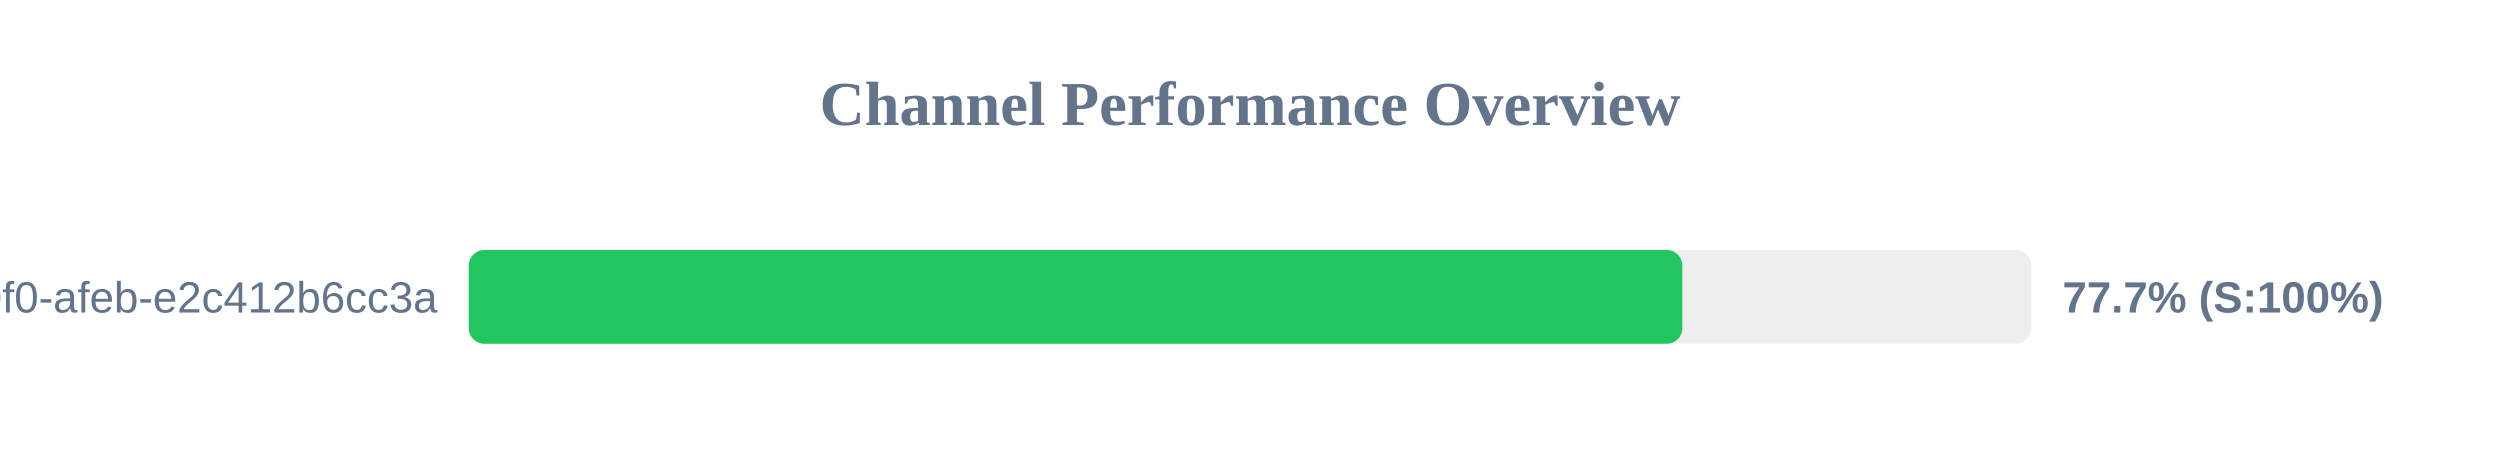
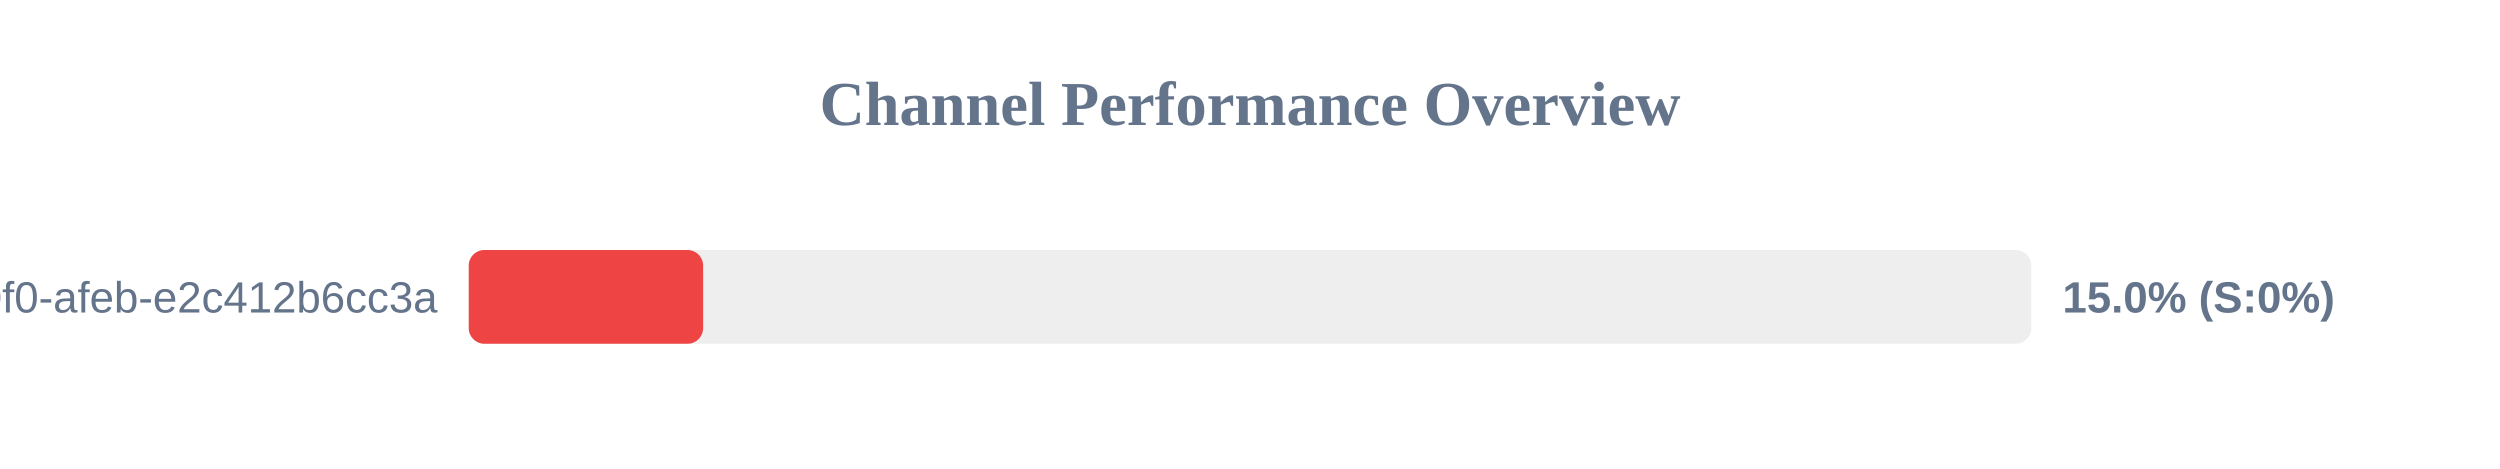
<svg xmlns="http://www.w3.org/2000/svg" width="800" height="150" version="1.1">
  <style>
        .row { font: 14px Arial; fill: #64748b; }
        .score { font: bold 14px Arial; fill: #64748b; }
    </style>
  <text x="400" y="40" text-anchor="middle" font-size="20px" font-weight="bold" fill="#64748b">Channel Performance Overview</text>
  <rect x="150" y="80" width="500" height="30" fill="#eee" rx="5" />
-   <rect x="150" y="80" width="388.35" height="30" fill="#22c55e" rx="5" />
+   <rect x="150" y="80" width="75.0" height="30" fill="#ef4444" rx="5" />
  <text x="140" y="100" text-anchor="end" class="row">?uuid=c6e02cd8-ce11-40f0-afeb-e2c412b6cc3a</text>
-   <text x="660" y="100" text-anchor="start" class="score">77.7% (S:100%)</text>
+   <text x="660" y="100" text-anchor="start" class="score">15.0% (S:0%)</text>
</svg>
